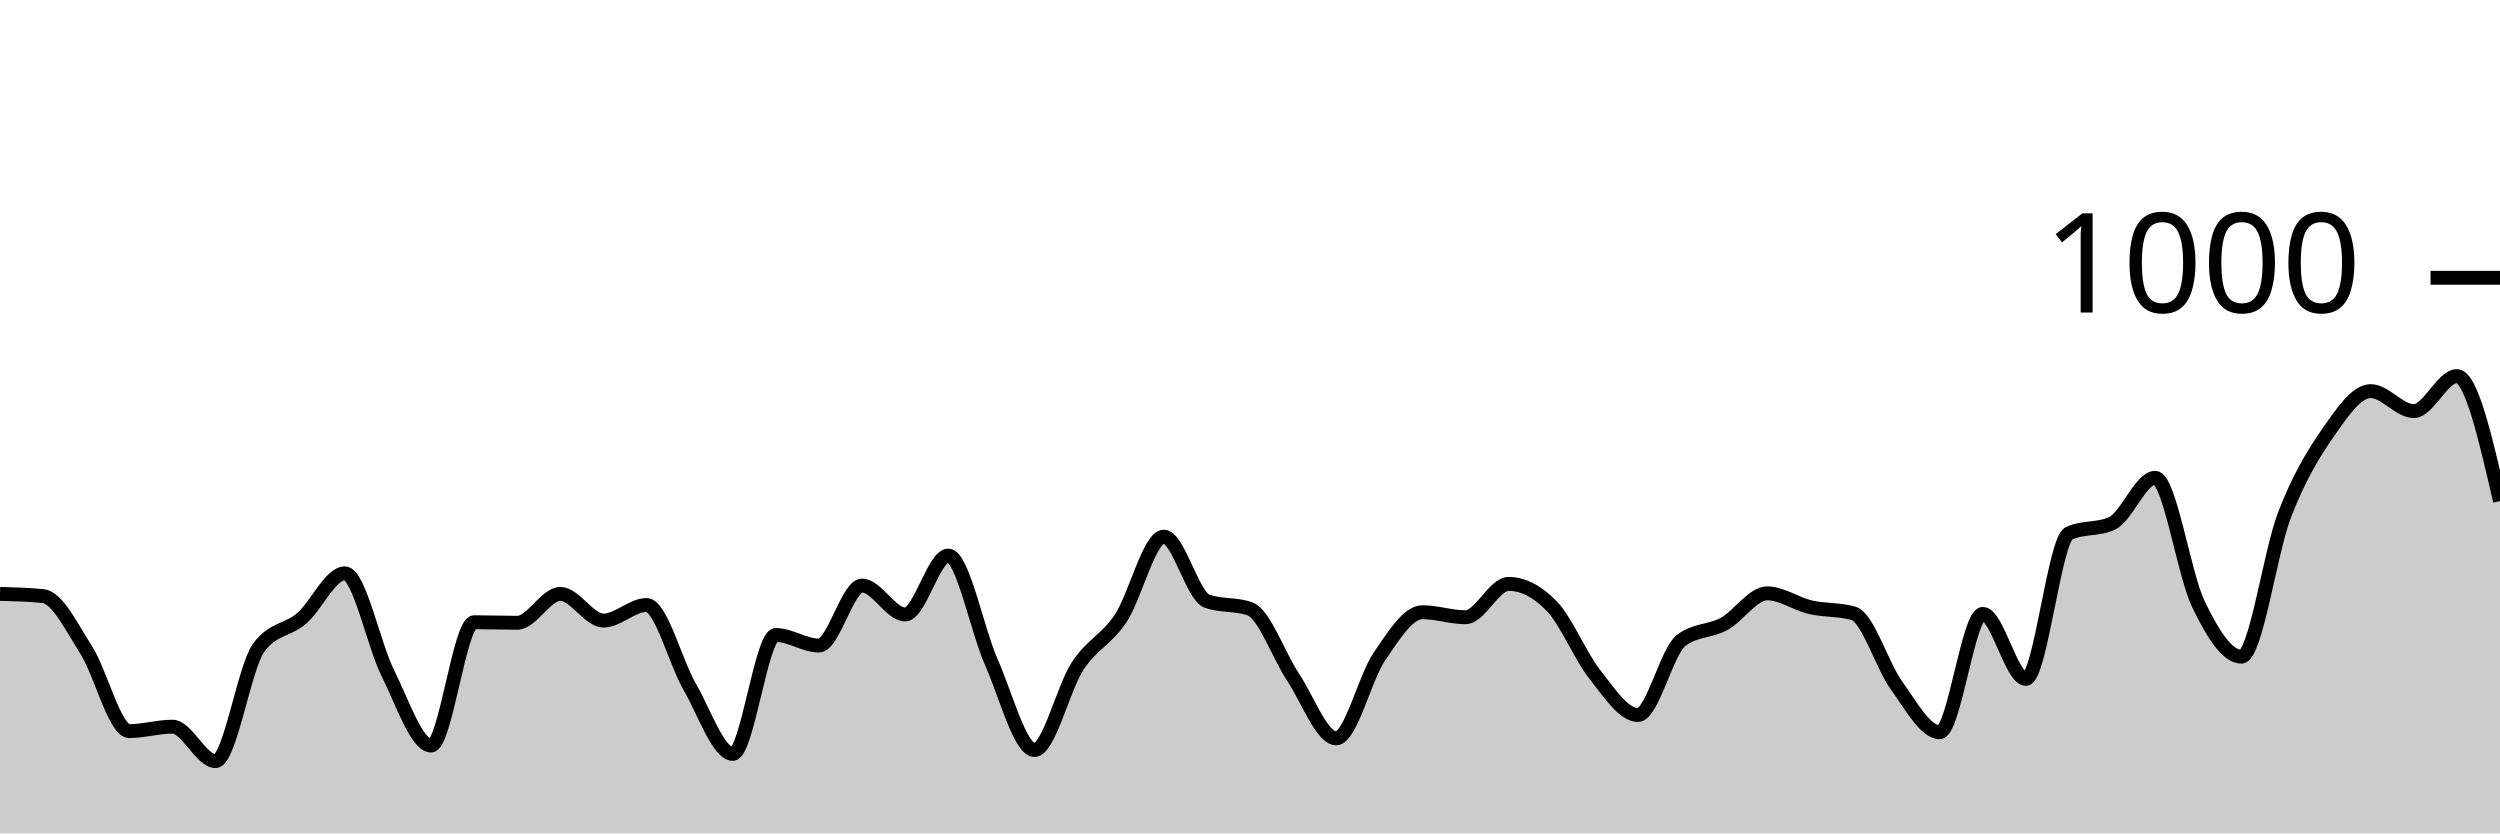
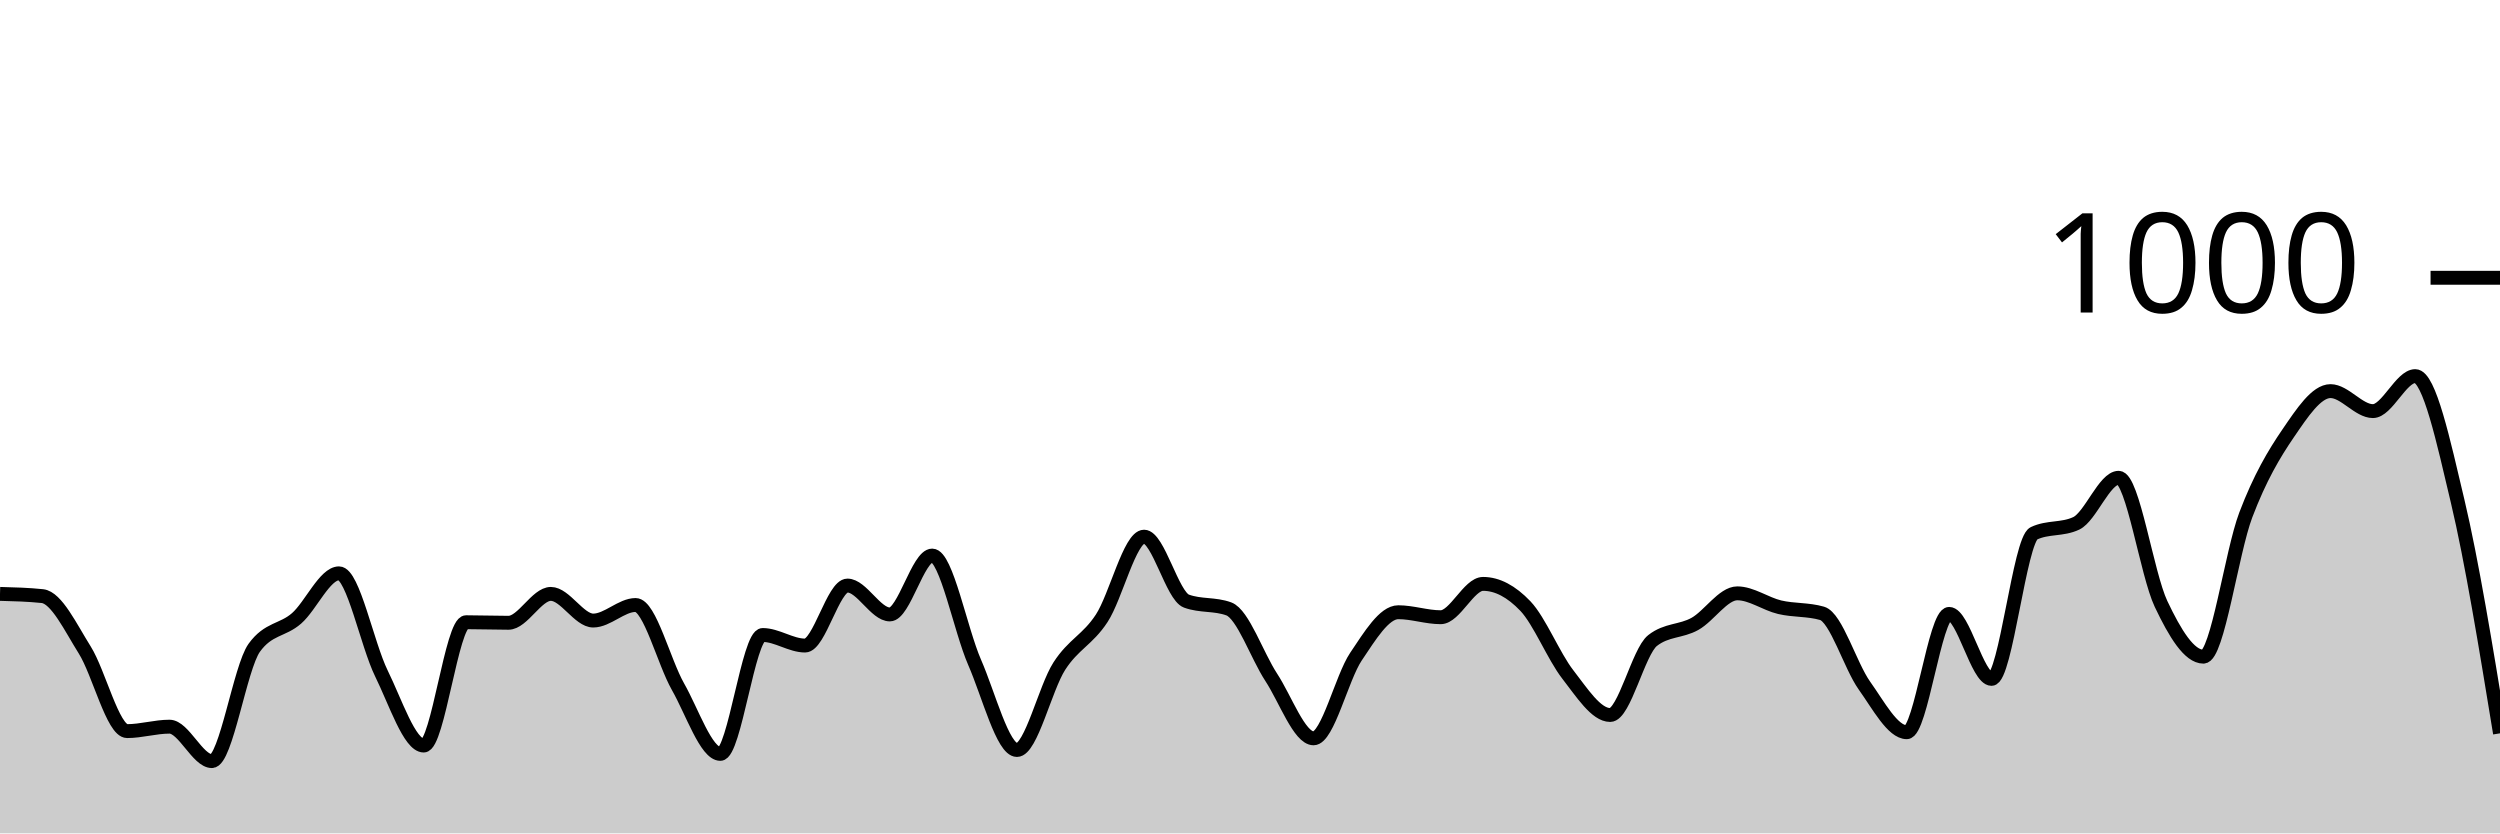
<svg xmlns="http://www.w3.org/2000/svg" viewBox="0 0 180 60">
  <g transform="translate(0,20)">
-     <path class="area" fill="rgba(0, 0, 0, 0.2)" d="M0,22.76C1.034,22.787,2.069,22.813,3.103,22.92C4.138,23.027,5.172,25.18,6.207,26.8C7.241,28.42,8.276,32.64,9.31,32.64C10.345,32.64,11.379,32.32,12.414,32.32C13.448,32.32,14.483,34.8,15.517,34.8C16.552,34.8,17.586,28.053,18.621,26.64C19.655,25.227,20.69,25.413,21.724,24.52C22.759,23.627,23.793,21.28,24.828,21.28C25.862,21.28,26.897,26.413,27.931,28.48C28.966,30.547,30,33.68,31.034,33.68C32.069,33.68,33.103,24.8,34.138,24.8C35.172,24.8,36.207,24.84,37.241,24.84C38.276,24.84,39.31,22.76,40.345,22.76C41.379,22.76,42.414,24.68,43.448,24.68C44.483,24.68,45.517,23.56,46.552,23.56C47.586,23.56,48.621,27.653,49.655,29.44C50.69,31.227,51.724,34.28,52.759,34.28C53.793,34.28,54.828,25.72,55.862,25.72C56.897,25.72,57.931,26.48,58.966,26.48C60,26.48,61.034,22.16,62.069,22.16C63.103,22.16,64.138,24.24,65.172,24.24C66.207,24.24,67.241,20,68.276,20C69.31,20,70.345,25.347,71.379,27.68C72.414,30.013,73.448,34,74.483,34C75.517,34,76.552,29.54,77.586,27.96C78.621,26.38,79.655,26.073,80.69,24.52C81.724,22.967,82.759,18.64,83.793,18.64C84.828,18.64,85.862,22.907,86.897,23.28C87.931,23.653,88.966,23.467,90,23.84C91.034,24.213,92.069,27.207,93.103,28.76C94.138,30.313,95.172,33.16,96.207,33.16C97.241,33.16,98.276,28.793,99.31,27.28C100.345,25.767,101.379,24.08,102.414,24.08C103.448,24.08,104.483,24.44,105.517,24.44C106.552,24.44,107.586,22.04,108.621,22.04C109.655,22.04,110.69,22.573,111.724,23.64C112.759,24.707,113.793,27.253,114.828,28.56C115.862,29.867,116.897,31.48,117.931,31.48C118.966,31.48,120,26.92,121.034,26.12C122.069,25.32,123.103,25.487,124.138,24.92C125.172,24.353,126.207,22.72,127.241,22.72C128.276,22.72,129.31,23.48,130.345,23.72C131.379,23.96,132.414,23.867,133.448,24.16C134.483,24.453,135.517,27.933,136.552,29.36C137.586,30.787,138.621,32.72,139.655,32.72C140.69,32.72,141.724,24.2,142.759,24.2C143.793,24.2,144.828,28.88,145.862,28.88C146.897,28.88,147.931,18.88,148.966,18.4C150,17.92,151.034,18.16,152.069,17.68C153.103,17.2,154.138,14.4,155.172,14.4C156.207,14.4,157.241,21.333,158.276,23.48C159.31,25.627,160.345,27.28,161.379,27.28C162.414,27.28,163.448,19.76,164.483,17.08C165.517,14.4,166.552,12.687,167.586,11.2C168.621,9.713,169.655,8.16,170.69,8.16C171.724,8.16,172.759,9.6,173.793,9.6C174.828,9.6,175.862,7.08,176.897,7.08C177.931,7.08,178.966,11.58,180,16.08L180,40C178.966,40,177.931,40,176.897,40C175.862,40,174.828,40,173.793,40C172.759,40,171.724,40,170.69,40C169.655,40,168.621,40,167.586,40C166.552,40,165.517,40,164.483,40C163.448,40,162.414,40,161.379,40C160.345,40,159.31,40,158.276,40C157.241,40,156.207,40,155.172,40C154.138,40,153.103,40,152.069,40C151.034,40,150,40,148.966,40C147.931,40,146.897,40,145.862,40C144.828,40,143.793,40,142.759,40C141.724,40,140.69,40,139.655,40C138.621,40,137.586,40,136.552,40C135.517,40,134.483,40,133.448,40C132.414,40,131.379,40,130.345,40C129.31,40,128.276,40,127.241,40C126.207,40,125.172,40,124.138,40C123.103,40,122.069,40,121.034,40C120,40,118.966,40,117.931,40C116.897,40,115.862,40,114.828,40C113.793,40,112.759,40,111.724,40C110.69,40,109.655,40,108.621,40C107.586,40,106.552,40,105.517,40C104.483,40,103.448,40,102.414,40C101.379,40,100.345,40,99.31,40C98.276,40,97.241,40,96.207,40C95.172,40,94.138,40,93.103,40C92.069,40,91.034,40,90,40C88.966,40,87.931,40,86.897,40C85.862,40,84.828,40,83.793,40C82.759,40,81.724,40,80.69,40C79.655,40,78.621,40,77.586,40C76.552,40,75.517,40,74.483,40C73.448,40,72.414,40,71.379,40C70.345,40,69.31,40,68.276,40C67.241,40,66.207,40,65.172,40C64.138,40,63.103,40,62.069,40C61.034,40,60,40,58.966,40C57.931,40,56.897,40,55.862,40C54.828,40,53.793,40,52.759,40C51.724,40,50.69,40,49.655,40C48.621,40,47.586,40,46.552,40C45.517,40,44.483,40,43.448,40C42.414,40,41.379,40,40.345,40C39.31,40,38.276,40,37.241,40C36.207,40,35.172,40,34.138,40C33.103,40,32.069,40,31.034,40C30,40,28.966,40,27.931,40C26.897,40,25.862,40,24.828,40C23.793,40,22.759,40,21.724,40C20.69,40,19.655,40,18.621,40C17.586,40,16.552,40,15.517,40C14.483,40,13.448,40,12.414,40C11.379,40,10.345,40,9.31,40C8.276,40,7.241,40,6.207,40C5.172,40,4.138,40,3.103,40C2.069,40,1.034,40,0,40Z" />
-     <path class="line" stroke="black" fill="none" d="M0,22.76C1.034,22.787,2.069,22.813,3.103,22.92C4.138,23.027,5.172,25.18,6.207,26.8C7.241,28.42,8.276,32.64,9.31,32.64C10.345,32.64,11.379,32.32,12.414,32.32C13.448,32.32,14.483,34.8,15.517,34.8C16.552,34.8,17.586,28.053,18.621,26.64C19.655,25.227,20.69,25.413,21.724,24.52C22.759,23.627,23.793,21.28,24.828,21.28C25.862,21.28,26.897,26.413,27.931,28.48C28.966,30.547,30,33.68,31.034,33.68C32.069,33.68,33.103,24.8,34.138,24.8C35.172,24.8,36.207,24.84,37.241,24.84C38.276,24.84,39.31,22.76,40.345,22.76C41.379,22.76,42.414,24.68,43.448,24.68C44.483,24.68,45.517,23.56,46.552,23.56C47.586,23.56,48.621,27.653,49.655,29.44C50.69,31.227,51.724,34.28,52.759,34.28C53.793,34.28,54.828,25.72,55.862,25.72C56.897,25.72,57.931,26.48,58.966,26.48C60,26.48,61.034,22.16,62.069,22.16C63.103,22.16,64.138,24.24,65.172,24.24C66.207,24.24,67.241,20,68.276,20C69.31,20,70.345,25.347,71.379,27.68C72.414,30.013,73.448,34,74.483,34C75.517,34,76.552,29.54,77.586,27.96C78.621,26.38,79.655,26.073,80.69,24.52C81.724,22.967,82.759,18.64,83.793,18.64C84.828,18.64,85.862,22.907,86.897,23.28C87.931,23.653,88.966,23.467,90,23.84C91.034,24.213,92.069,27.207,93.103,28.76C94.138,30.313,95.172,33.16,96.207,33.16C97.241,33.16,98.276,28.793,99.31,27.28C100.345,25.767,101.379,24.08,102.414,24.08C103.448,24.08,104.483,24.44,105.517,24.44C106.552,24.44,107.586,22.04,108.621,22.04C109.655,22.04,110.69,22.573,111.724,23.64C112.759,24.707,113.793,27.253,114.828,28.56C115.862,29.867,116.897,31.48,117.931,31.48C118.966,31.48,120,26.92,121.034,26.12C122.069,25.32,123.103,25.487,124.138,24.92C125.172,24.353,126.207,22.72,127.241,22.72C128.276,22.72,129.31,23.48,130.345,23.72C131.379,23.96,132.414,23.867,133.448,24.16C134.483,24.453,135.517,27.933,136.552,29.36C137.586,30.787,138.621,32.72,139.655,32.72C140.69,32.72,141.724,24.2,142.759,24.2C143.793,24.2,144.828,28.88,145.862,28.88C146.897,28.88,147.931,18.88,148.966,18.4C150,17.92,151.034,18.16,152.069,17.68C153.103,17.2,154.138,14.4,155.172,14.4C156.207,14.4,157.241,21.333,158.276,23.48C159.31,25.627,160.345,27.28,161.379,27.28C162.414,27.28,163.448,19.76,164.483,17.08C165.517,14.4,166.552,12.687,167.586,11.2C168.621,9.713,169.655,8.16,170.69,8.16C171.724,8.16,172.759,9.6,173.793,9.6C174.828,9.6,175.862,7.08,176.897,7.08C177.931,7.08,178.966,11.58,180,16.08" />
+     <path class="area" fill="rgba(0, 0, 0, 0.2)" d="M0,22.76C1.017,22.787,2.034,22.813,3.051,22.92C4.068,23.027,5.085,25.18,6.102,26.8C7.119,28.42,8.136,32.64,9.153,32.64C10.169,32.64,11.186,32.32,12.203,32.32C13.22,32.32,14.237,34.8,15.254,34.8C16.271,34.8,17.288,28.053,18.305,26.64C19.322,25.227,20.339,25.413,21.356,24.52C22.373,23.627,23.39,21.28,24.407,21.28C25.424,21.28,26.441,26.413,27.458,28.48C28.475,30.547,29.492,33.68,30.508,33.68C31.525,33.68,32.542,24.8,33.559,24.8C34.576,24.8,35.593,24.84,36.61,24.84C37.627,24.84,38.644,22.76,39.661,22.76C40.678,22.76,41.695,24.68,42.712,24.68C43.729,24.68,44.746,23.56,45.763,23.56C46.78,23.56,47.797,27.653,48.814,29.44C49.831,31.227,50.847,34.28,51.864,34.28C52.881,34.28,53.898,25.72,54.915,25.72C55.932,25.72,56.949,26.48,57.966,26.48C58.983,26.48,60,22.16,61.017,22.16C62.034,22.16,63.051,24.24,64.068,24.24C65.085,24.24,66.102,20,67.119,20C68.136,20,69.153,25.347,70.169,27.68C71.186,30.013,72.203,34,73.22,34C74.237,34,75.254,29.54,76.271,27.96C77.288,26.38,78.305,26.073,79.322,24.52C80.339,22.967,81.356,18.64,82.373,18.64C83.39,18.64,84.407,22.907,85.424,23.28C86.441,23.653,87.458,23.467,88.475,23.84C89.492,24.213,90.508,27.207,91.525,28.76C92.542,30.313,93.559,33.16,94.576,33.16C95.593,33.16,96.61,28.793,97.627,27.28C98.644,25.767,99.661,24.08,100.678,24.08C101.695,24.08,102.712,24.44,103.729,24.44C104.746,24.44,105.763,22.04,106.78,22.04C107.797,22.04,108.814,22.573,109.831,23.64C110.847,24.707,111.864,27.253,112.881,28.56C113.898,29.867,114.915,31.48,115.932,31.48C116.949,31.48,117.966,26.92,118.983,26.12C120,25.32,121.017,25.487,122.034,24.92C123.051,24.353,124.068,22.72,125.085,22.72C126.102,22.72,127.119,23.48,128.136,23.72C129.153,23.96,130.169,23.867,131.186,24.16C132.203,24.453,133.22,27.933,134.237,29.36C135.254,30.787,136.271,32.72,137.288,32.72C138.305,32.72,139.322,24.2,140.339,24.2C141.356,24.2,142.373,28.88,143.39,28.88C144.407,28.88,145.424,18.88,146.441,18.4C147.458,17.92,148.475,18.16,149.492,17.68C150.508,17.2,151.525,14.4,152.542,14.4C153.559,14.4,154.576,21.333,155.593,23.48C156.61,25.627,157.627,27.28,158.644,27.28C159.661,27.28,160.678,19.76,161.695,17.08C162.712,14.4,163.729,12.687,164.746,11.2C165.763,9.713,166.78,8.16,167.797,8.16C168.814,8.16,169.831,9.6,170.847,9.6C171.864,9.6,172.881,7.08,173.898,7.08C174.915,7.08,175.932,11.793,176.949,16.08C177.966,20.367,178.983,26.583,180,32.8L180,40C178.983,40,177.966,40,176.949,40C175.932,40,174.915,40,173.898,40C172.881,40,171.864,40,170.847,40C169.831,40,168.814,40,167.797,40C166.78,40,165.763,40,164.746,40C163.729,40,162.712,40,161.695,40C160.678,40,159.661,40,158.644,40C157.627,40,156.61,40,155.593,40C154.576,40,153.559,40,152.542,40C151.525,40,150.508,40,149.492,40C148.475,40,147.458,40,146.441,40C145.424,40,144.407,40,143.39,40C142.373,40,141.356,40,140.339,40C139.322,40,138.305,40,137.288,40C136.271,40,135.254,40,134.237,40C133.22,40,132.203,40,131.186,40C130.169,40,129.153,40,128.136,40C127.119,40,126.102,40,125.085,40C124.068,40,123.051,40,122.034,40C121.017,40,120,40,118.983,40C117.966,40,116.949,40,115.932,40C114.915,40,113.898,40,112.881,40C111.864,40,110.847,40,109.831,40C108.814,40,107.797,40,106.78,40C105.763,40,104.746,40,103.729,40C102.712,40,101.695,40,100.678,40C99.661,40,98.644,40,97.627,40C96.61,40,95.593,40,94.576,40C93.559,40,92.542,40,91.525,40C90.508,40,89.492,40,88.475,40C87.458,40,86.441,40,85.424,40C84.407,40,83.39,40,82.373,40C81.356,40,80.339,40,79.322,40C78.305,40,77.288,40,76.271,40C75.254,40,74.237,40,73.22,40C72.203,40,71.186,40,70.169,40C69.153,40,68.136,40,67.119,40C66.102,40,65.085,40,64.068,40C63.051,40,62.034,40,61.017,40C60,40,58.983,40,57.966,40C56.949,40,55.932,40,54.915,40C53.898,40,52.881,40,51.864,40C50.847,40,49.831,40,48.814,40C47.797,40,46.78,40,45.763,40C44.746,40,43.729,40,42.712,40C41.695,40,40.678,40,39.661,40C38.644,40,37.627,40,36.61,40C35.593,40,34.576,40,33.559,40C32.542,40,31.525,40,30.508,40C29.492,40,28.475,40,27.458,40C26.441,40,25.424,40,24.407,40C23.39,40,22.373,40,21.356,40C20.339,40,19.322,40,18.305,40C17.288,40,16.271,40,15.254,40C14.237,40,13.22,40,12.203,40C11.186,40,10.169,40,9.153,40C8.136,40,7.119,40,6.102,40C5.085,40,4.068,40,3.051,40C2.034,40,1.017,40,0,40Z" />
+     <path class="line" stroke="black" fill="none" d="M0,22.76C1.017,22.787,2.034,22.813,3.051,22.92C4.068,23.027,5.085,25.18,6.102,26.8C7.119,28.42,8.136,32.64,9.153,32.64C10.169,32.64,11.186,32.32,12.203,32.32C13.22,32.32,14.237,34.8,15.254,34.8C16.271,34.8,17.288,28.053,18.305,26.64C19.322,25.227,20.339,25.413,21.356,24.52C22.373,23.627,23.39,21.28,24.407,21.28C25.424,21.28,26.441,26.413,27.458,28.48C28.475,30.547,29.492,33.68,30.508,33.68C31.525,33.68,32.542,24.8,33.559,24.8C34.576,24.8,35.593,24.84,36.61,24.84C37.627,24.84,38.644,22.76,39.661,22.76C40.678,22.76,41.695,24.68,42.712,24.68C43.729,24.68,44.746,23.56,45.763,23.56C46.78,23.56,47.797,27.653,48.814,29.44C49.831,31.227,50.847,34.28,51.864,34.28C52.881,34.28,53.898,25.72,54.915,25.72C55.932,25.72,56.949,26.48,57.966,26.48C58.983,26.48,60,22.16,61.017,22.16C62.034,22.16,63.051,24.24,64.068,24.24C65.085,24.24,66.102,20,67.119,20C68.136,20,69.153,25.347,70.169,27.68C71.186,30.013,72.203,34,73.22,34C74.237,34,75.254,29.54,76.271,27.96C77.288,26.38,78.305,26.073,79.322,24.52C80.339,22.967,81.356,18.64,82.373,18.64C83.39,18.64,84.407,22.907,85.424,23.28C86.441,23.653,87.458,23.467,88.475,23.84C89.492,24.213,90.508,27.207,91.525,28.76C92.542,30.313,93.559,33.16,94.576,33.16C95.593,33.16,96.61,28.793,97.627,27.28C98.644,25.767,99.661,24.08,100.678,24.08C101.695,24.08,102.712,24.44,103.729,24.44C104.746,24.44,105.763,22.04,106.78,22.04C107.797,22.04,108.814,22.573,109.831,23.64C110.847,24.707,111.864,27.253,112.881,28.56C113.898,29.867,114.915,31.48,115.932,31.48C116.949,31.48,117.966,26.92,118.983,26.12C120,25.32,121.017,25.487,122.034,24.92C123.051,24.353,124.068,22.72,125.085,22.72C126.102,22.72,127.119,23.48,128.136,23.72C129.153,23.96,130.169,23.867,131.186,24.16C132.203,24.453,133.22,27.933,134.237,29.36C135.254,30.787,136.271,32.72,137.288,32.72C138.305,32.72,139.322,24.2,140.339,24.2C141.356,24.2,142.373,28.88,143.39,28.88C144.407,28.88,145.424,18.88,146.441,18.4C147.458,17.92,148.475,18.16,149.492,17.68C150.508,17.2,151.525,14.4,152.542,14.4C153.559,14.4,154.576,21.333,155.593,23.48C156.61,25.627,157.627,27.28,158.644,27.28C159.661,27.28,160.678,19.76,161.695,17.08C162.712,14.4,163.729,12.687,164.746,11.2C165.763,9.713,166.78,8.16,167.797,8.16C168.814,8.16,169.831,9.6,170.847,9.6C171.864,9.6,172.881,7.08,173.898,7.08C174.915,7.08,175.932,11.793,176.949,16.08C177.966,20.367,178.983,26.583,180,32.8" />
    <path class="axis-ceiling" stroke-width="1" stroke="black" fill="none" d="M175,0L180,0" />
    <text class="axis-ceiling-label" font-family="sans-serif" text-anchor="end" font-size="10px" x="170" y="2.5">1000</text>
  </g>
</svg>
